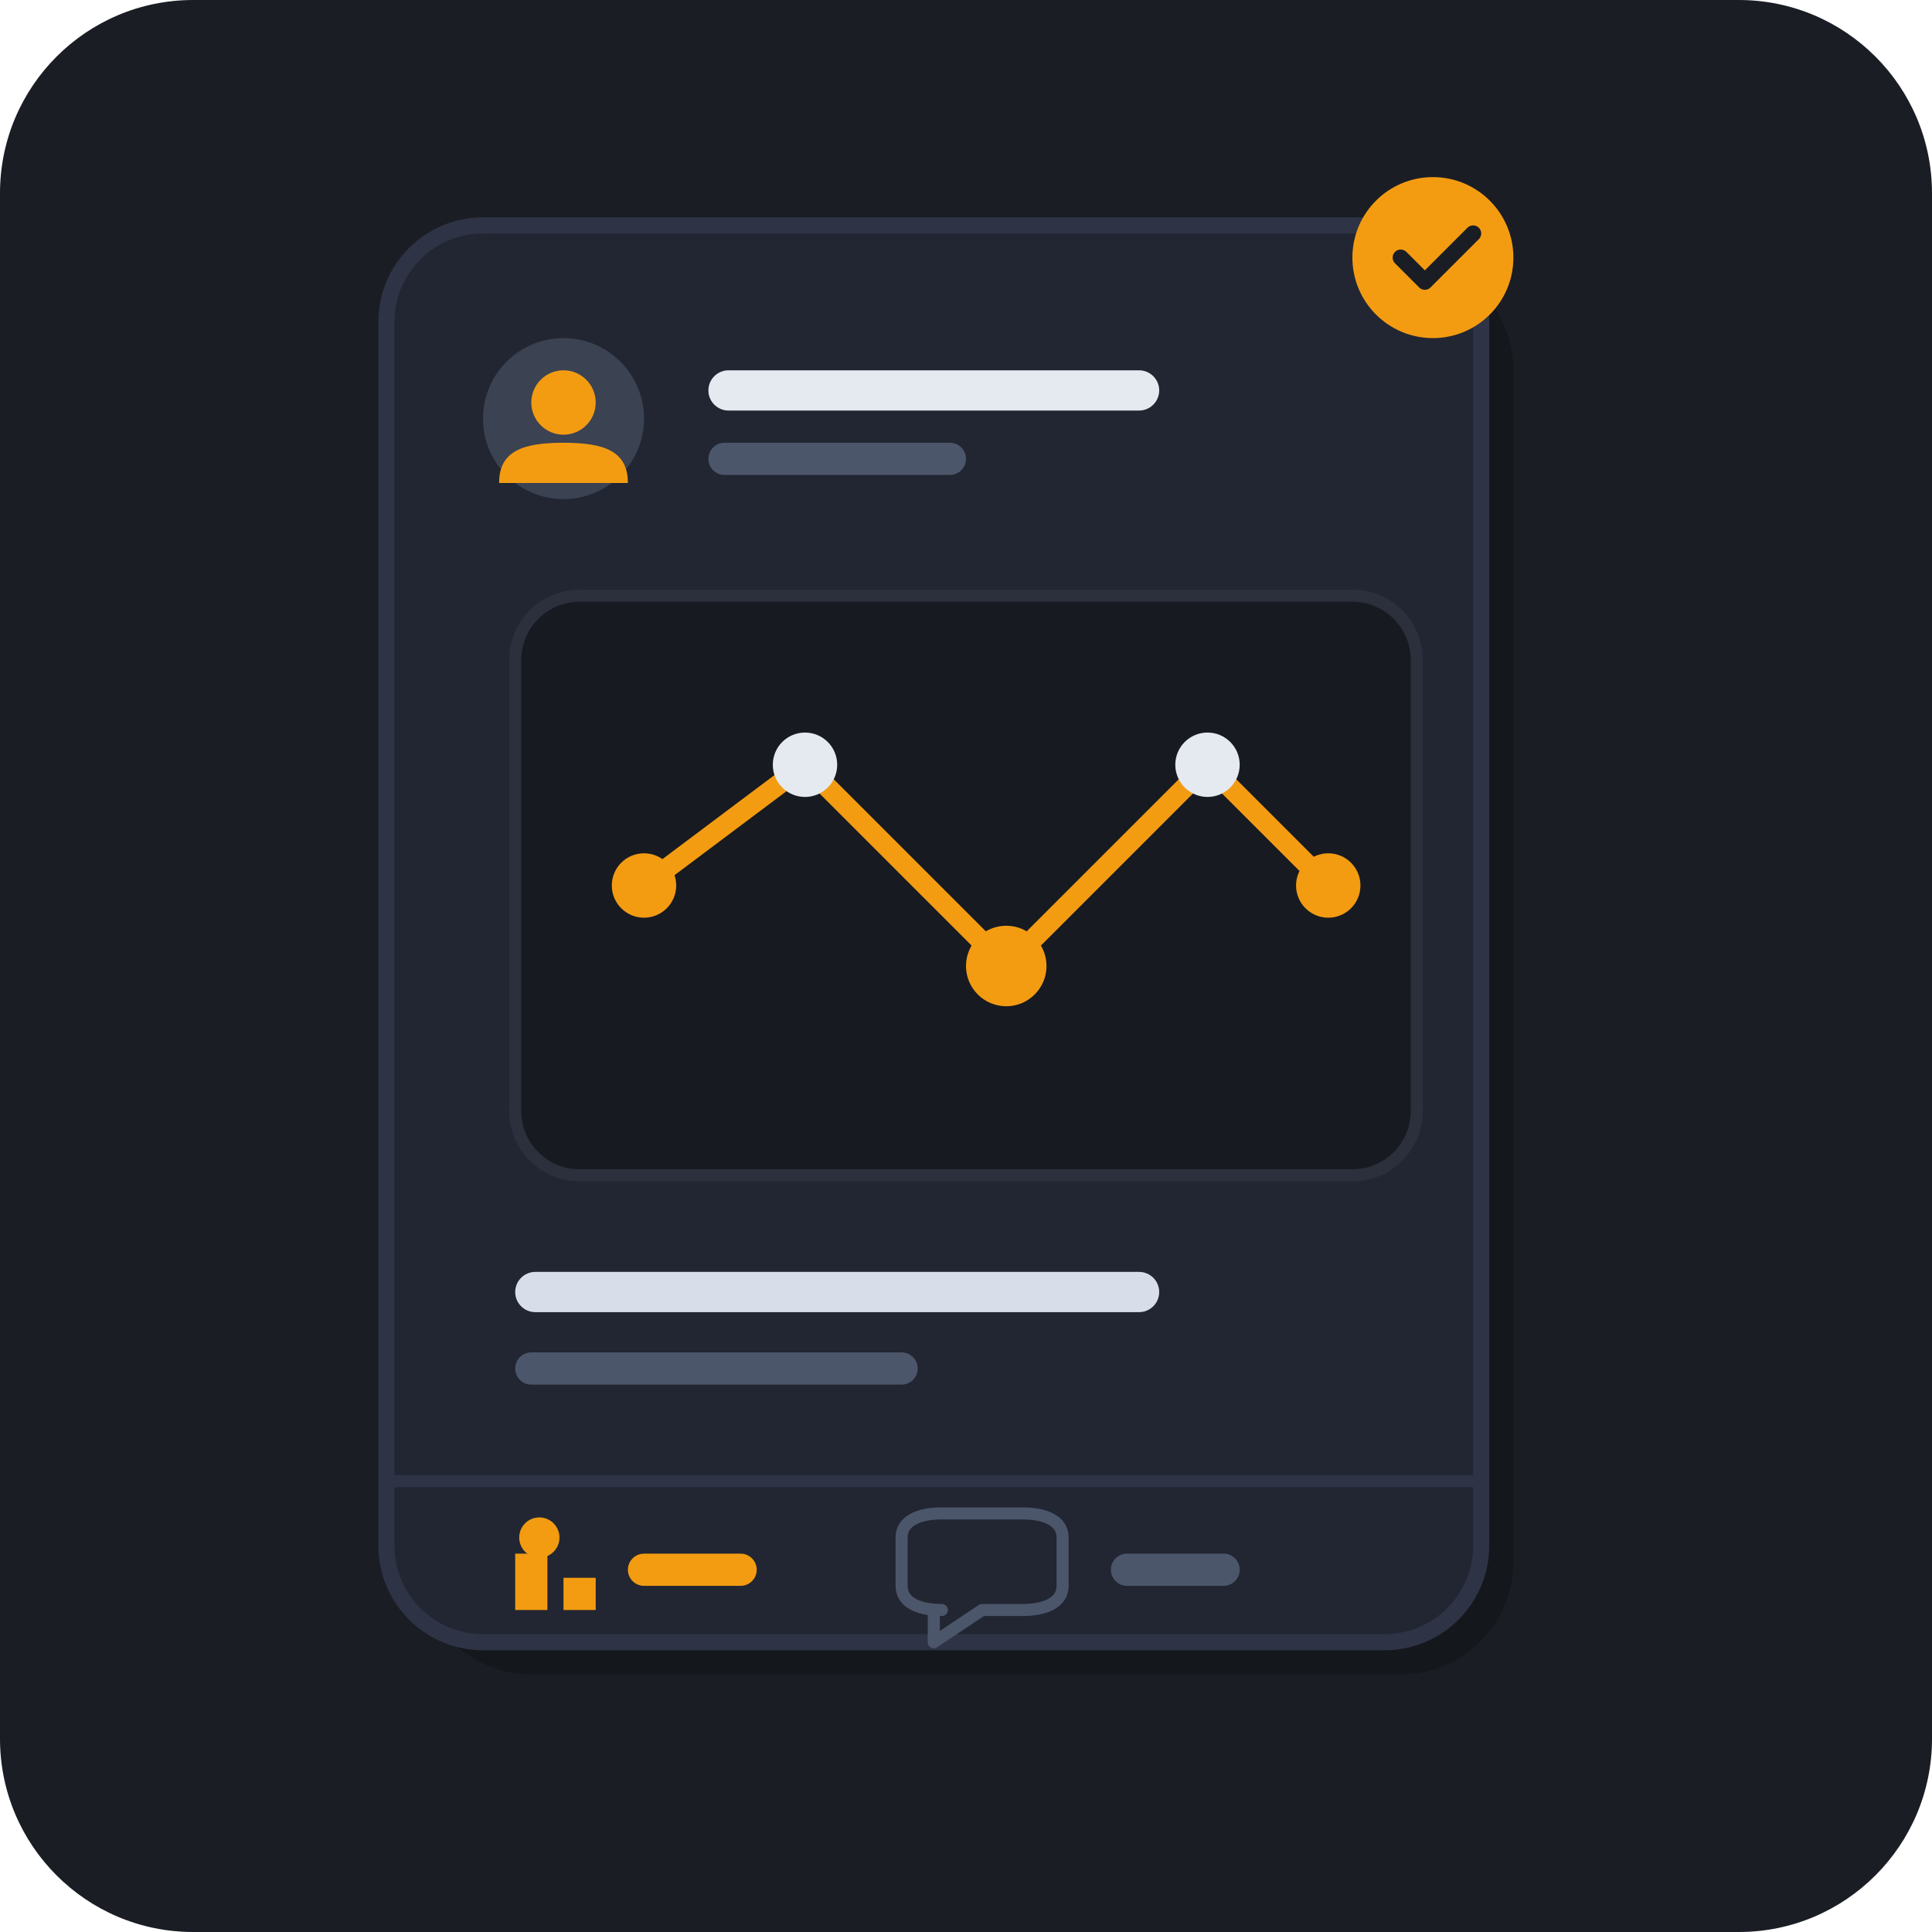
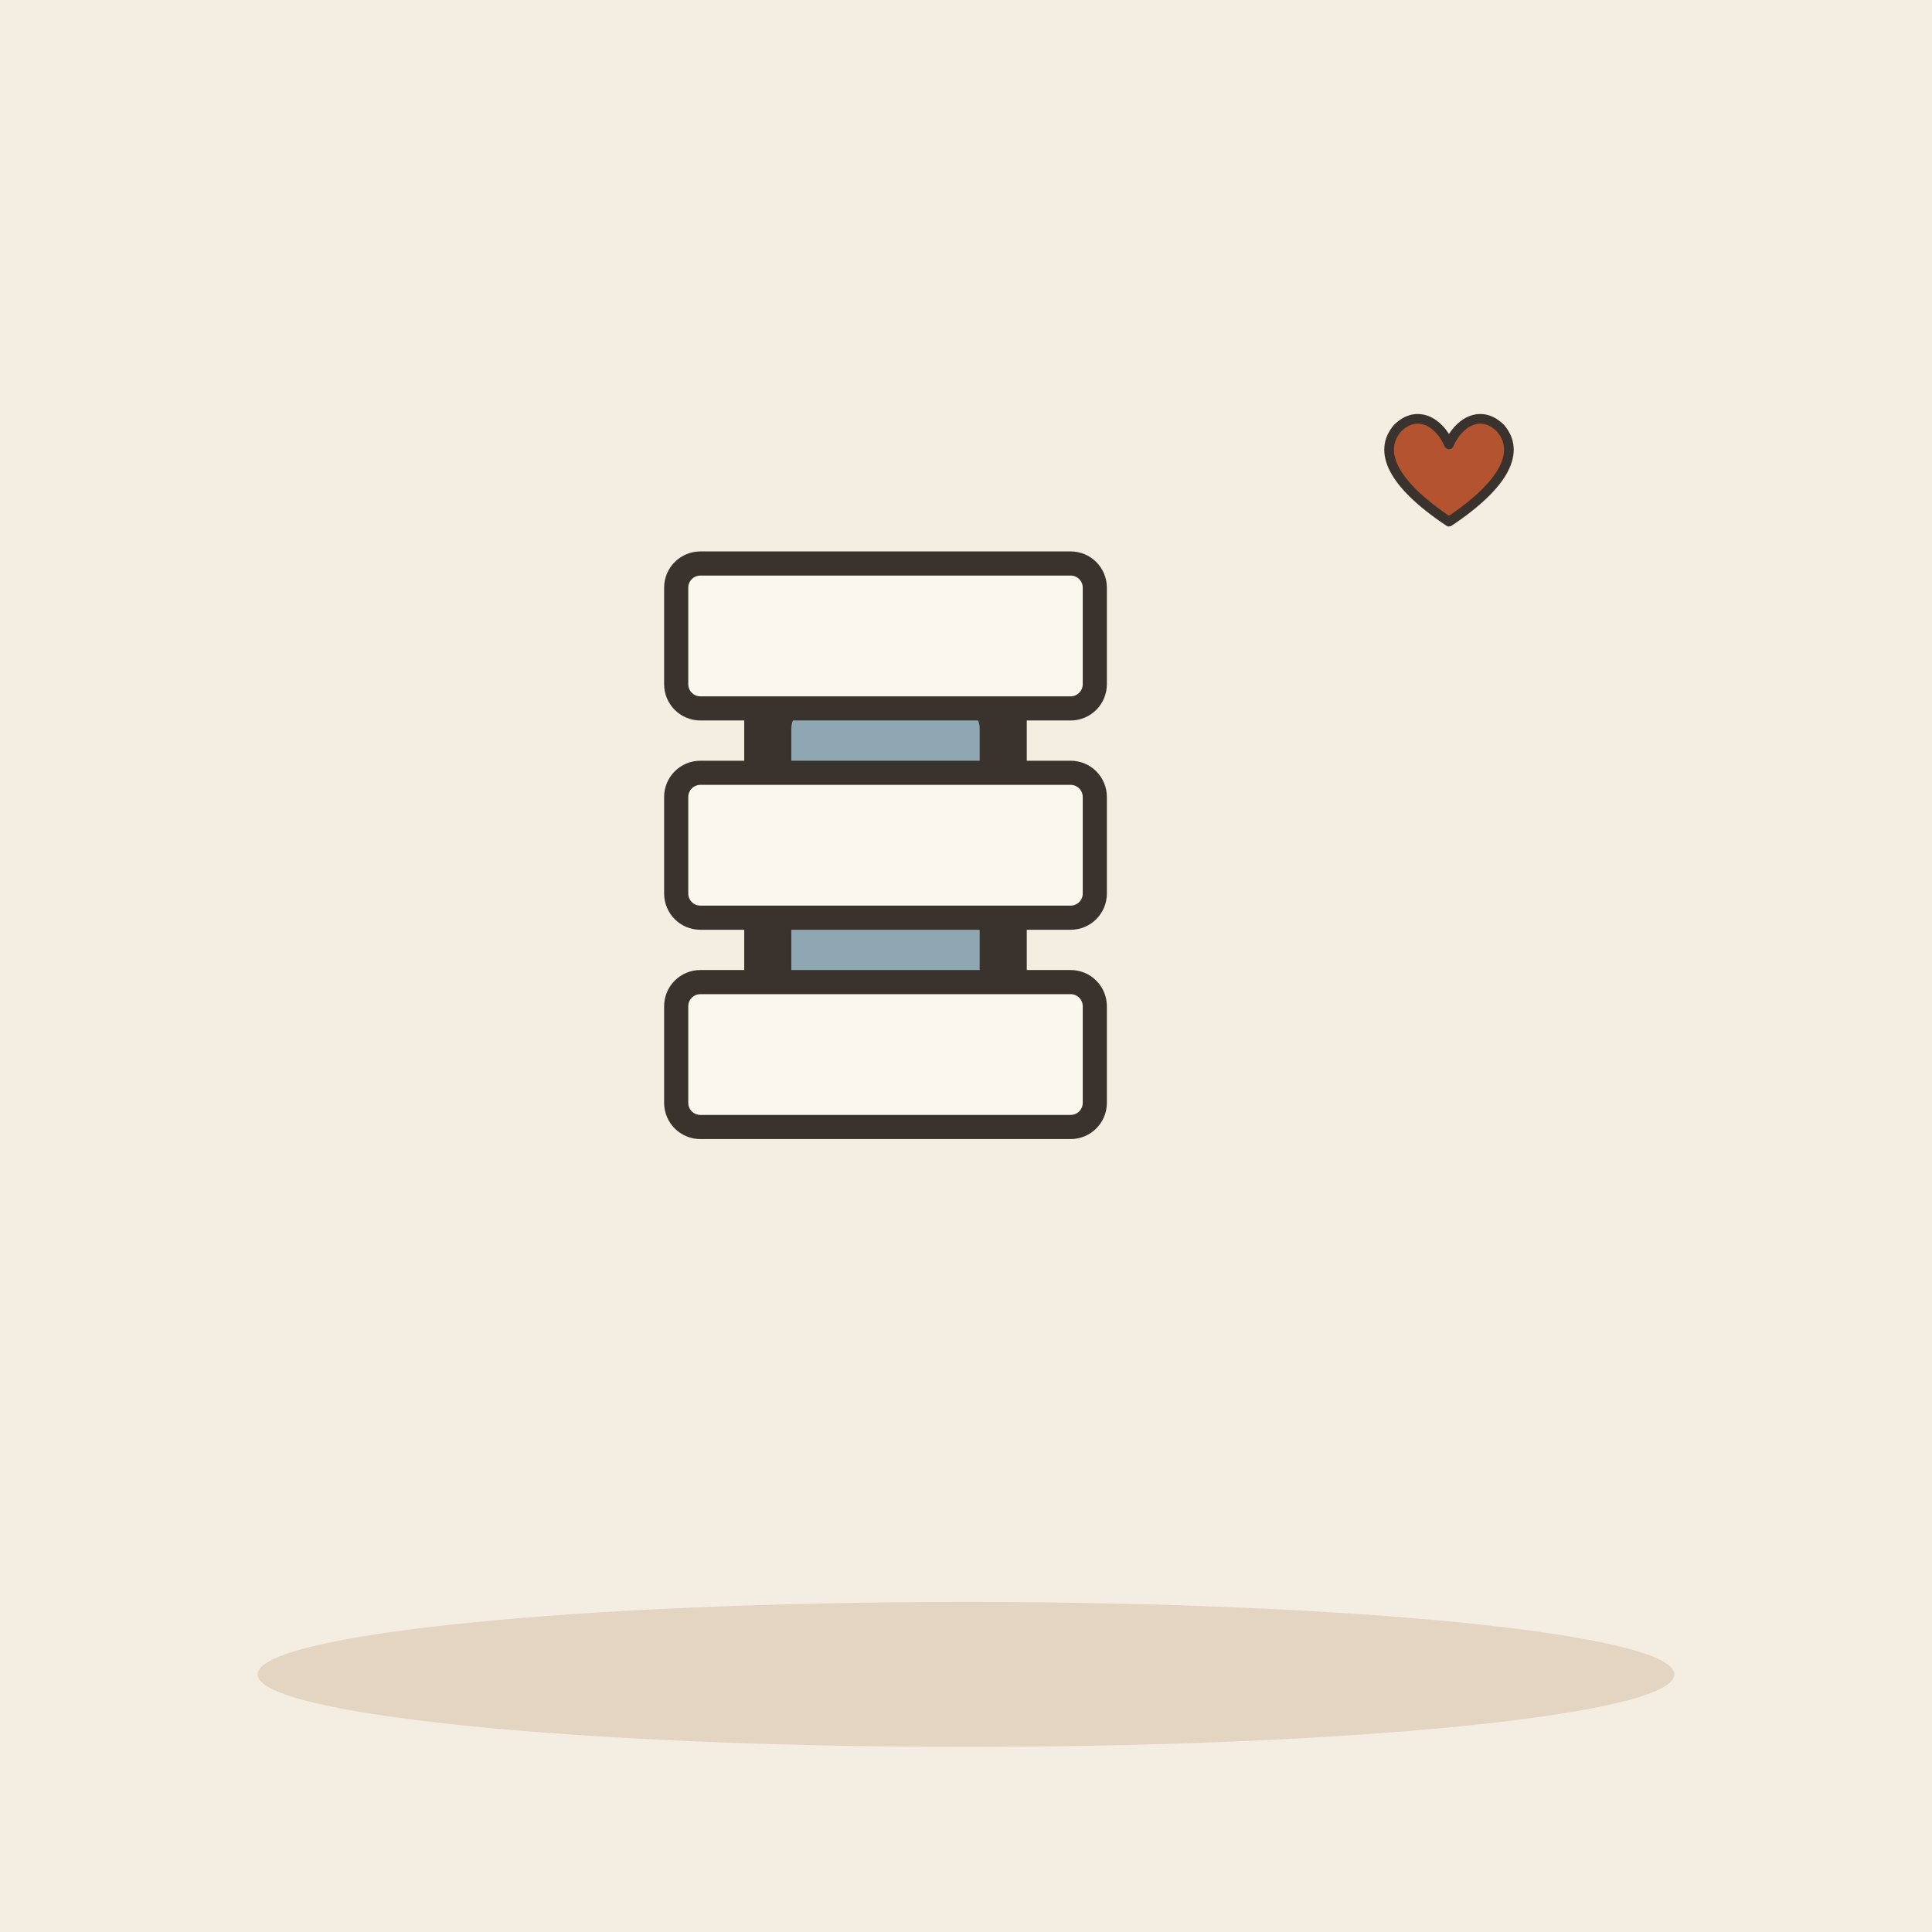
- <svg xmlns="http://www.w3.org/2000/svg" width="240" height="240" viewBox="0 0 240 240">
-   <rect width="240" height="240" rx="24" fill="#1A1D24" />
-   <rect x="52" y="32" width="136" height="176" rx="14" fill="#111318" opacity="0.6" />
-   <rect x="48" y="28" width="136" height="176" rx="12" fill="#222632" stroke="#2E3445" stroke-width="2" />
-   <circle cx="70" cy="52" r="10" fill="#3B4252" />
-   <circle cx="70" cy="50" r="4" fill="#F39C12" />
-   <path d="M62 60 C62 56 65 55 70 55 C75 55 78 56 78 60" fill="#F39C12" />
-   <rect x="88" y="46" width="56" height="5" rx="2.5" fill="#E5E9F0" />
-   <rect x="88" y="55" width="32" height="4" rx="2" fill="#4C566A" />
-   <rect x="64" y="74" width="112" height="72" rx="8" fill="#171A21" stroke="#2B303C" stroke-width="1.5" />
-   <path d="M80 110 L100 95 L125 120 L150 95 L165 110" fill="none" stroke="#F39C12" stroke-width="2.5" stroke-linecap="round" stroke-linejoin="round" />
-   <circle cx="80" cy="110" r="4" fill="#F39C12" />
-   <circle cx="100" cy="95" r="4" fill="#E5E9F0" />
-   <circle cx="125" cy="120" r="5" fill="#F39C12" />
-   <circle cx="150" cy="95" r="4" fill="#E5E9F0" />
-   <circle cx="165" cy="110" r="4" fill="#F39C12" />
-   <rect x="64" y="158" width="80" height="5" rx="2.5" fill="#D8DEE9" />
-   <rect x="64" y="168" width="50" height="4" rx="2" fill="#4C566A" />
-   <line x1="48" y1="184" x2="184" y2="184" stroke="#2E3445" stroke-width="1.5" />
-   <path d="M64 193 L68 193 L68 200 L64 200 Z" fill="#F39C12" />
-   <path d="M70 196 L74 196 L74 200 L70 200 Z" fill="#F39C12" />
-   <circle cx="67" cy="191" r="2.5" fill="#F39C12" />
-   <rect x="78" y="193" width="16" height="4" rx="2" fill="#F39C12" />
-   <path d="M112 191 C112 189 114 188 117 188 L127 188 C130 188 132 189 132 191 L132 197 C132 199 130 200 127 200 L122 200 L116 204 L116 200 L117 200 C114 200 112 199 112 197 Z" fill="none" stroke="#4C566A" stroke-width="1.5" stroke-linejoin="round" />
-   <rect x="138" y="193" width="16" height="4" rx="2" fill="#4C566A" />
-   <circle cx="178" cy="32" r="10" fill="#F39C12" />
-   <path d="M174 32 L177 35 L183 29" fill="none" stroke="#1A1D24" stroke-width="2" stroke-linecap="round" stroke-linejoin="round" />
+ <svg xmlns="http://www.w3.org/2000/svg" viewBox="0 0 240 240" data-style="editorial">
+   <rect width="240" height="240" fill="#F4EDE2" />
+   <ellipse cx="120" cy="208" rx="88" ry="9" fill="#E3D5C1" />
+   <g transform="translate(110 110) scale(1.3 1.3)">
+     <rect x="-12" y="-22" width="24" height="44" rx="5" fill="#3A332D" stroke="#3A332D" stroke-width="3" stroke-linecap="round" stroke-linejoin="round" />
+     <rect x="-9" y="-17" width="18" height="30" rx="2" fill="#8FA7B3" />
+     <circle cx="0" cy="17" r="2.2" fill="#8F857A" />
+   </g>
+   <rect x="84" y="70" width="52" height="18" rx="3" fill="#FBF6EE" stroke="#3A332D" stroke-width="3" stroke-linecap="round" stroke-linejoin="round" />
+   <rect x="84" y="96" width="52" height="18" rx="3" fill="#FBF6EE" stroke="#3A332D" stroke-width="3" stroke-linecap="round" stroke-linejoin="round" />
+   <rect x="84" y="122" width="52" height="18" rx="3" fill="#FBF6EE" stroke="#3A332D" stroke-width="3" stroke-linecap="round" stroke-linejoin="round" />
+   <g transform="translate(180 60) scale(0.4 0.4)">
+     <path d="M0 12C-18 0 -22 -10 -16 -17C-10 -23 -3 -19 0 -12C3 -19 10 -23 16 -17C22 -10 18 0 0 12Z" fill="#B4532F" stroke="#3A332D" stroke-width="3" stroke-linecap="round" stroke-linejoin="round" />
+   </g>
</svg>
